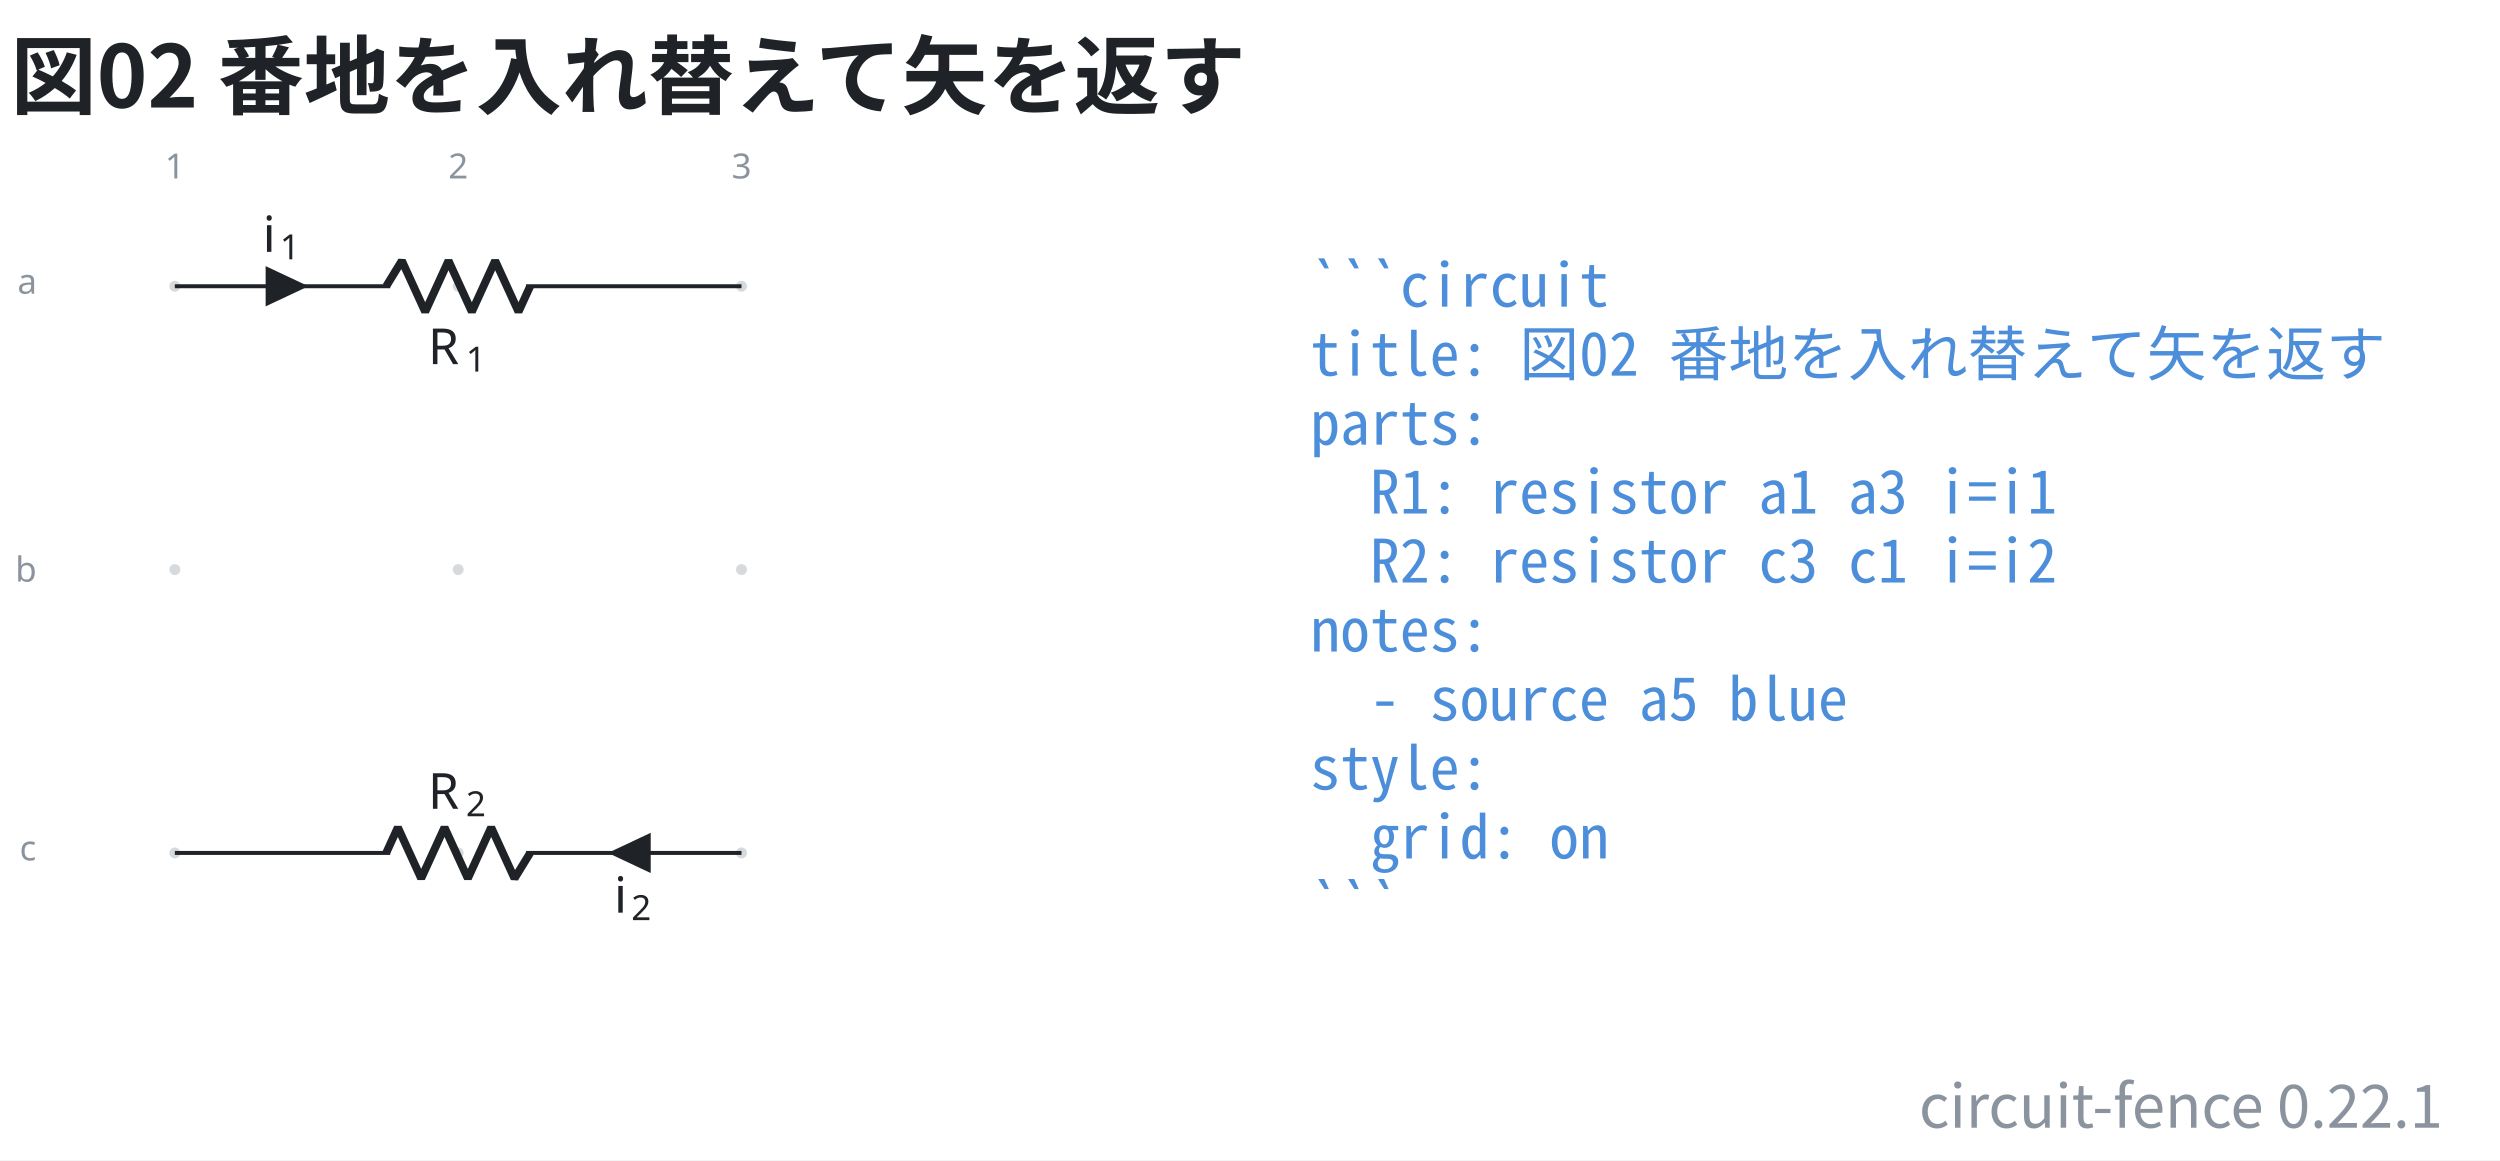
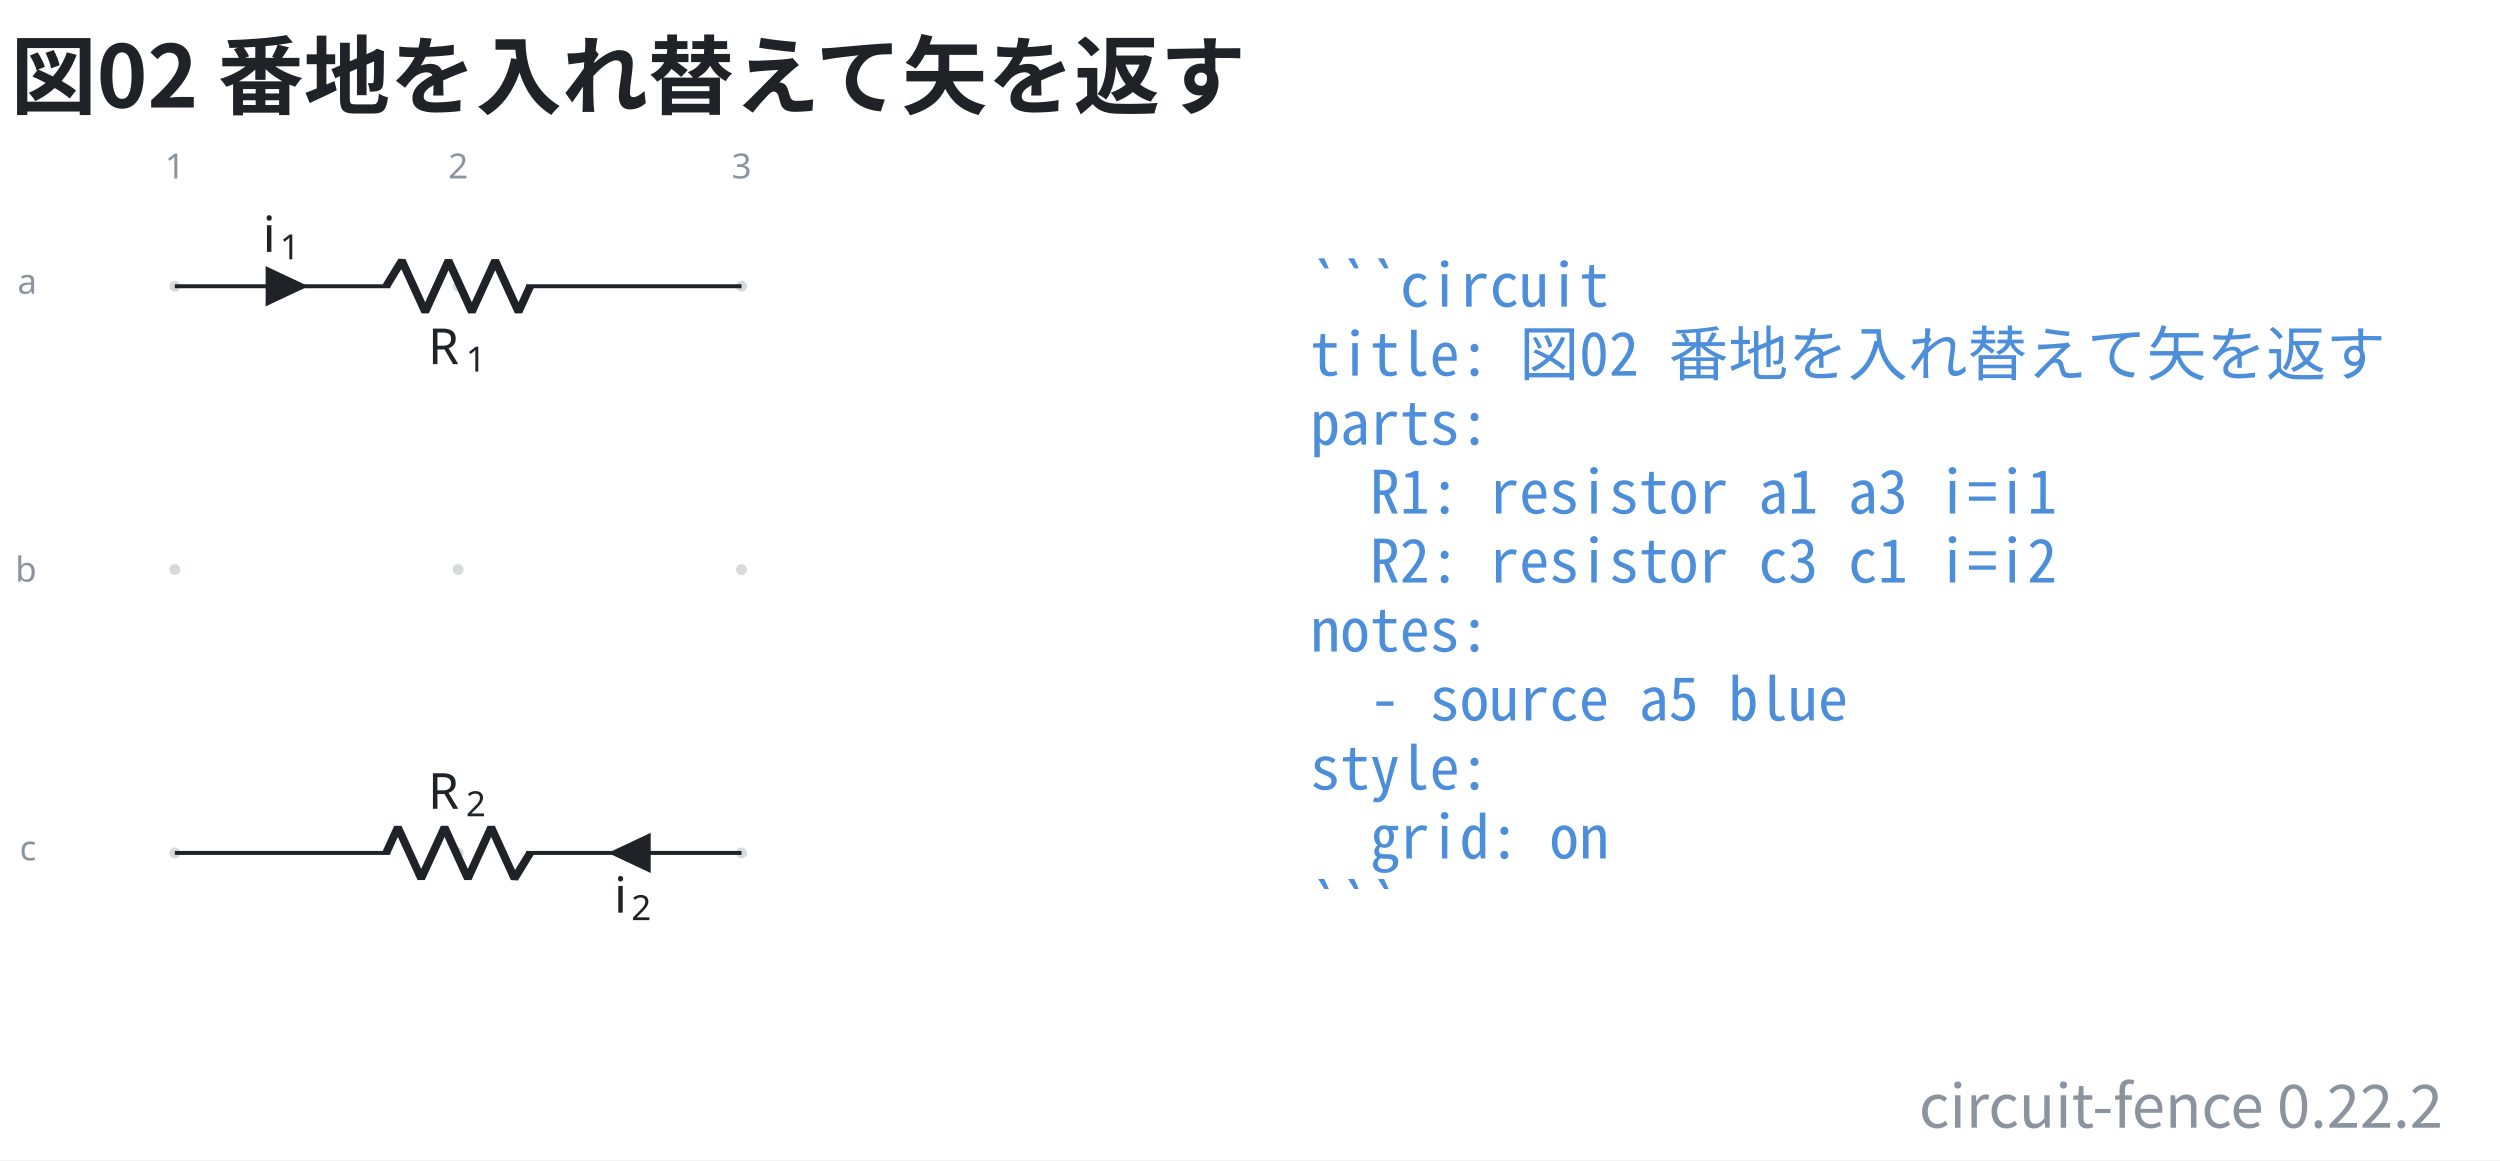
- <svg xmlns="http://www.w3.org/2000/svg" data-figure-paper="#ffffff" data-circuit-fence="0.22.1" fill="#1f2328" width="669.458" height="310.704" viewBox="-72 -72 502.093 233.028">
+ <svg xmlns="http://www.w3.org/2000/svg" data-figure-paper="#ffffff" data-circuit-fence="0.22.2" fill="#1f2328" width="669.458" height="310.704" viewBox="-72 -72 502.093 233.028">
  <rect x="-72" y="-72" width="502.093" height="233.028" fill="#ffffff" />
  <g stroke="#1f2328" stroke-miterlimit="10" stroke-width=".8">
    <path fill="#8b949e" fill-opacity=".35" stroke="none" stroke-opacity=".35" d="M-35.787-14.511a1.1 1.1 0 1 0-2.2 0 1.1 1.1 0 0 0 2.2 0M-35.787 42.394a1.1 1.1 0 1 0-2.2 0 1.1 1.1 0 0 0 2.2 0M-35.787 99.3a1.1 1.1 0 1 0-2.2 0 1.1 1.1 0 0 0 2.2 0M21.118-14.511a1.1 1.1 0 1 0-2.2 0 1.1 1.1 0 0 0 2.2 0M21.118 42.394a1.1 1.1 0 1 0-2.2 0 1.1 1.1 0 0 0 2.2 0M21.118 99.3a1.1 1.1 0 1 0-2.2 0 1.1 1.1 0 0 0 2.2 0M78.024-14.511a1.1 1.1 0 1 0-2.2 0 1.1 1.1 0 0 0 2.2 0M78.024 42.394a1.1 1.1 0 1 0-2.2 0 1.1 1.1 0 0 0 2.2 0M78.024 99.3a1.1 1.1 0 1 0-2.2 0 1.1 1.1 0 0 0 2.2 0m-1.1 0" />
    <g fill="#8b949e" stroke="#8b949e">
      <text x="-36.887" y="-14.511" fill="#8b949e" stroke="none" font-family="cmr7" font-size="7" transform="translate(-1.993 -21.645)">1</text>
    </g>
    <g fill="#8b949e" stroke="#8b949e">
      <text x="-36.887" y="-14.511" fill="#8b949e" stroke="none" font-family="cmr7" font-size="7" transform="translate(54.912 -21.645)">2</text>
    </g>
    <g fill="#8b949e" stroke="#8b949e">
      <text x="-36.887" y="-14.511" fill="#8b949e" stroke="none" font-family="cmr7" font-size="7" transform="translate(111.818 -21.645)">3</text>
    </g>
    <g fill="#8b949e" stroke="#8b949e">
      <text x="-36.887" y="-14.511" fill="#8b949e" stroke="none" font-family="cmr7" font-size="7" transform="translate(-31.62 1.507)">a</text>
    </g>
    <g fill="#8b949e" stroke="#8b949e">
      <text x="-36.887" y="-14.511" fill="#8b949e" stroke="none" font-family="cmr7" font-size="7" transform="translate(-32.05 59.336)">b</text>
    </g>
    <g fill="#8b949e" stroke="#8b949e">
      <text x="-36.887" y="-14.511" fill="#8b949e" stroke="none" font-family="cmr7" font-size="7" transform="translate(-31.189 115.318)">c</text>
    </g>
    <path fill="none" d="M-36.887-14.511h.4m-.4 0H6.36m27.315 0h43.248m-113.811 0H6.36m70.163 0h.4" />
    <g stroke-linejoin="bevel" stroke-width="1.6">
      <path fill="none" d="m5.561-14.511 3.143-5.122L13.39-9.39l4.685-10.243L22.761-9.39l4.686-10.243L32.133-9.39l2.343-5.121" />
    </g>
    <g stroke="none">
      <text x="-36.887" y="-14.511" font-family="cmmi10" font-size="10" transform="translate(50.866 15.648)">R</text>
      <text x="-29.294" y="-13.011" font-family="cmr7" font-size="7" transform="translate(50.866 15.648)">1</text>
    </g>
    <path d="M-18.25-14.511v3.414l7.255-3.414-7.256-3.415v3.415" />
    <g stroke="none">
      <text x="-36.887" y="-14.511" font-family="cmmi10" font-size="10" transform="translate(17.658 -6.9)">i</text>
      <text x="-33.442" y="-13.011" font-family="cmr7" font-size="7" transform="translate(17.658 -6.9)">1</text>
    </g>
    <path fill="none" d="M76.924 99.3h-.4m.4 0H33.676m-27.315 0h-43.248m113.811 0H33.676m-70.163 0h-.4" />
    <g stroke-linejoin="bevel" stroke-width="1.6">
      <path fill="none" d="m34.476 99.3-3.143 5.121-4.686-10.243-4.686 10.243-4.686-10.243-4.685 10.243-4.686-10.243L5.561 99.3" />
    </g>
    <g stroke="none">
      <text x="-36.887" y="-14.511" font-family="cmmi10" font-size="10" transform="translate(50.866 104.948)">R</text>
      <text x="-29.294" y="-13.011" font-family="cmr7" font-size="7" transform="translate(50.866 104.948)">2</text>
    </g>
    <path d="M58.287 99.3v-3.415L51.032 99.3l7.255 3.414V99.3" />
    <g stroke="none">
      <text x="-36.887" y="-14.511" font-family="cmmi10" font-size="10" transform="translate(88.221 125.806)">i</text>
      <text x="-33.442" y="-13.011" font-family="cmr7" font-size="7" transform="translate(88.221 125.806)">2</text>
    </g>
    <g>
      <text x="-36.887" y="-14.511" fill="#4c8eda" stroke="none" font-family="'Noto Sans Mono CJK JP',ui-monospace,'SFMono-Regular',Consolas,'Liberation Mono',monospace" font-size="12" transform="translate(228.022 4.1)" xml:space="preserve">```circuit</text>
    </g>
    <g>
      <text x="-36.887" y="-14.511" fill="#4c8eda" stroke="none" font-family="'Noto Sans Mono CJK JP',ui-monospace,'SFMono-Regular',Consolas,'Liberation Mono',monospace" font-size="12" transform="translate(228.022 17.956)" xml:space="preserve">title: 図02 番地を入れ替えて矢を返す</text>
    </g>
    <g>
      <text x="-36.887" y="-14.511" fill="#4c8eda" stroke="none" font-family="'Noto Sans Mono CJK JP',ui-monospace,'SFMono-Regular',Consolas,'Liberation Mono',monospace" font-size="12" transform="translate(228.022 31.813)" xml:space="preserve">parts:</text>
    </g>
    <g>
      <text x="-36.887" y="-14.511" fill="#4c8eda" stroke="none" font-family="'Noto Sans Mono CJK JP',ui-monospace,'SFMono-Regular',Consolas,'Liberation Mono',monospace" font-size="12" transform="translate(228.022 45.641)" xml:space="preserve">  R1: resistor a1 a3 i=i1</text>
    </g>
    <g>
      <text x="-36.887" y="-14.511" fill="#4c8eda" stroke="none" font-family="'Noto Sans Mono CJK JP',ui-monospace,'SFMono-Regular',Consolas,'Liberation Mono',monospace" font-size="12" transform="translate(228.022 59.498)" xml:space="preserve">  R2: resistor c3 c1 i=i2</text>
    </g>
    <g>
      <text x="-36.887" y="-14.511" fill="#4c8eda" stroke="none" font-family="'Noto Sans Mono CJK JP',ui-monospace,'SFMono-Regular',Consolas,'Liberation Mono',monospace" font-size="12" transform="translate(228.022 73.354)" xml:space="preserve">notes:</text>
    </g>
    <g>
      <text x="-36.887" y="-14.511" fill="#4c8eda" stroke="none" font-family="'Noto Sans Mono CJK JP',ui-monospace,'SFMono-Regular',Consolas,'Liberation Mono',monospace" font-size="12" transform="translate(228.022 87.21)" xml:space="preserve">  - source a5 blue</text>
    </g>
    <g>
      <text x="-36.887" y="-14.511" fill="#4c8eda" stroke="none" font-family="'Noto Sans Mono CJK JP',ui-monospace,'SFMono-Regular',Consolas,'Liberation Mono',monospace" font-size="12" transform="translate(228.022 101.067)" xml:space="preserve">style:</text>
    </g>
    <g>
      <text x="-36.887" y="-14.511" fill="#4c8eda" stroke="none" font-family="'Noto Sans Mono CJK JP',ui-monospace,'SFMono-Regular',Consolas,'Liberation Mono',monospace" font-size="12" transform="translate(228.022 114.924)" xml:space="preserve">  grid: on</text>
    </g>
    <g>
      <text x="-36.887" y="-14.511" fill="#4c8eda" stroke="none" font-family="'Noto Sans Mono CJK JP',ui-monospace,'SFMono-Regular',Consolas,'Liberation Mono',monospace" font-size="12" transform="translate(228.022 128.751)" xml:space="preserve">```</text>
    </g>
    <g>
      <text x="-36.887" y="-14.511" fill="#1f2328" stroke="none" font-family="'Noto Sans CJK JP','Noto Sans JP','Hiragino Sans','Yu Gothic',sans-serif" font-size="17.28" transform="translate(-32.983 -35.889)" font-weight="bold">図02 番地を入れ替えて矢を返す</text>
    </g>
    <g>
-       <text x="-36.887" y="-14.511" fill="#8b949e" stroke="none" font-family="'Noto Sans CJK JP','Noto Sans JP','Hiragino Sans','Yu Gothic',sans-serif" font-size="12" transform="translate(455.502 168.996)" text-anchor="end">circuit-fence 0.22.1</text>
+       <text x="-36.887" y="-14.511" fill="#8b949e" stroke="none" font-family="'Noto Sans CJK JP','Noto Sans JP','Hiragino Sans','Yu Gothic',sans-serif" font-size="12" transform="translate(455.502 168.996)" text-anchor="end">circuit-fence 0.22.2</text>
    </g>
  </g>
</svg>
